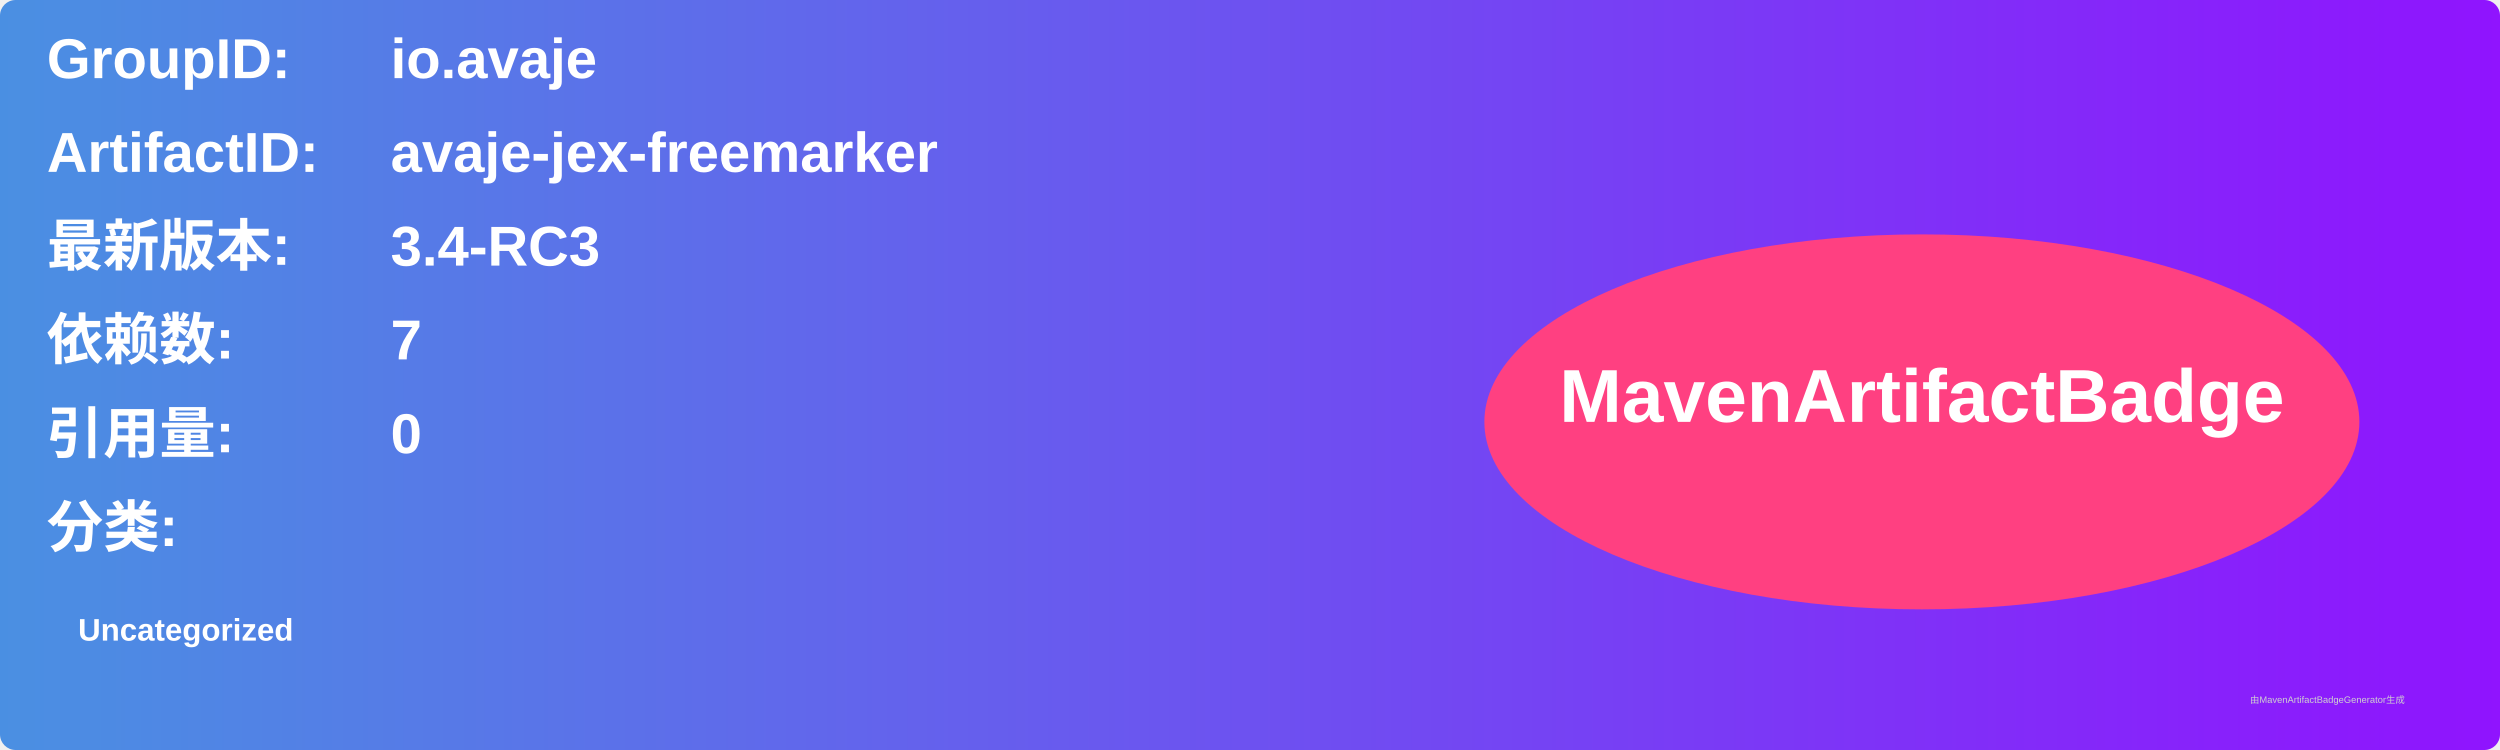
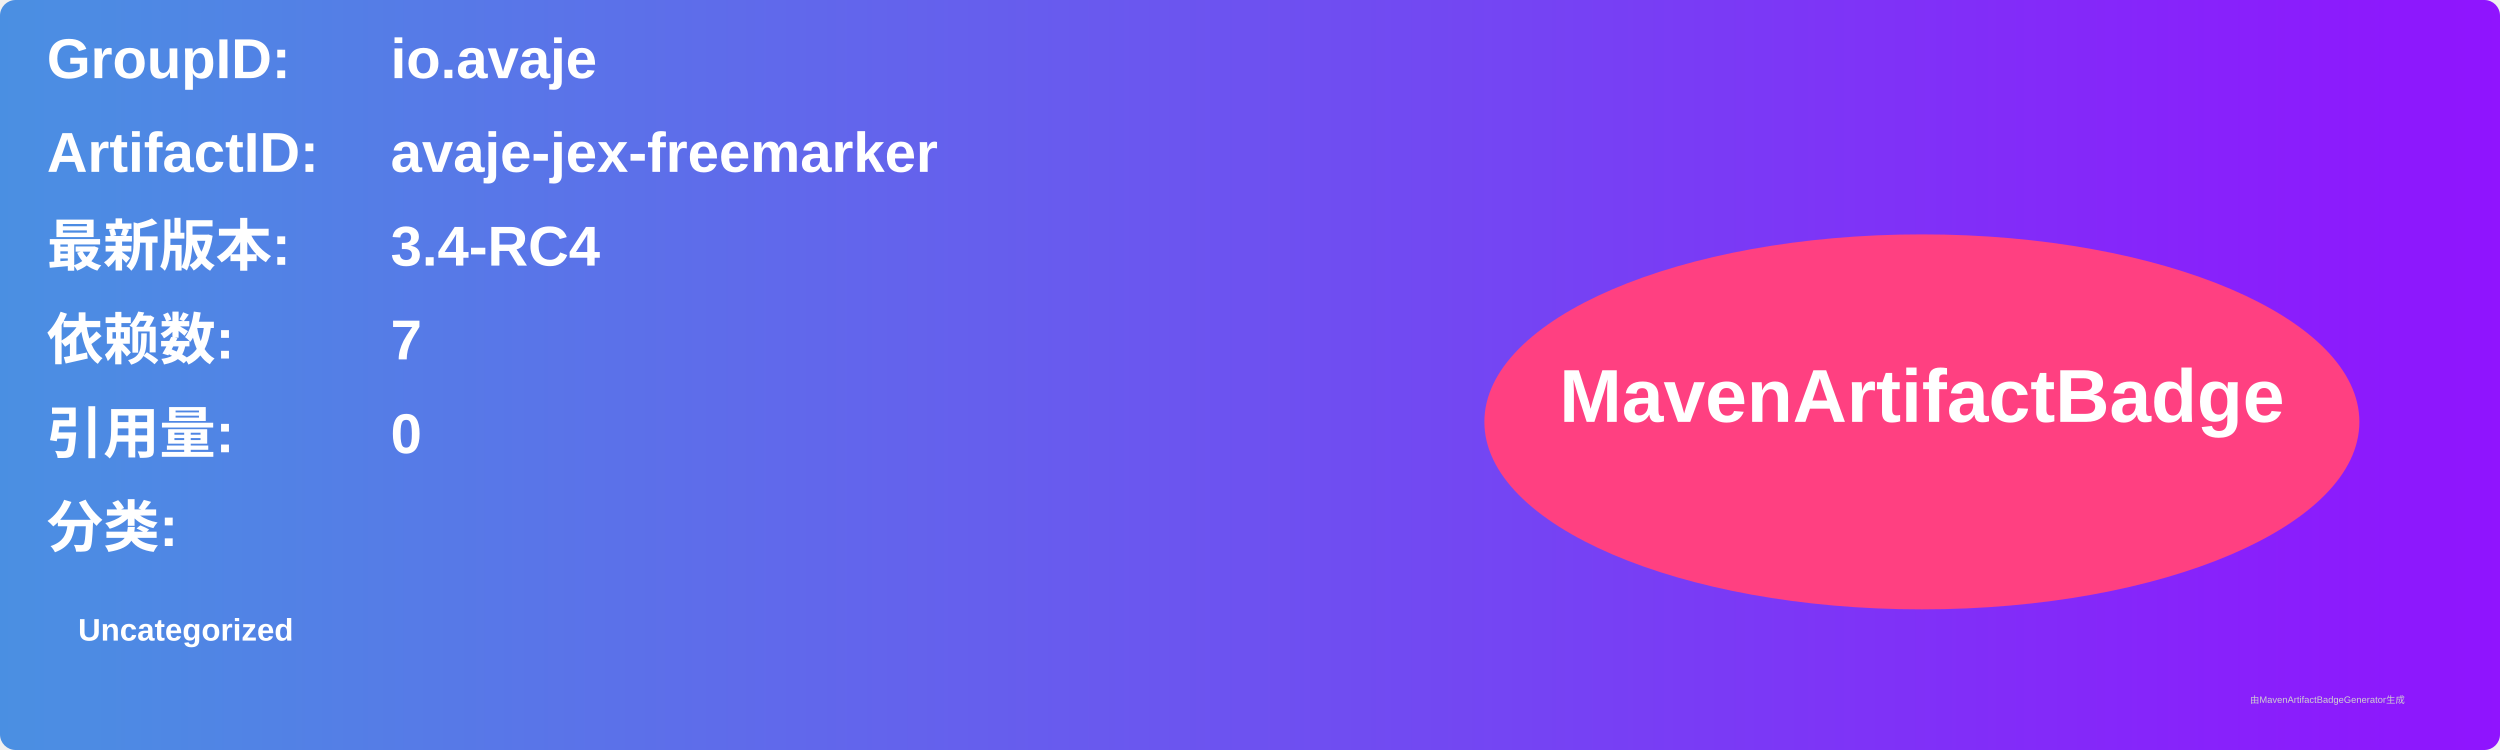
<svg xmlns="http://www.w3.org/2000/svg" width="800" height="240" viewBox="0 0 800 240">
  <linearGradient id="grad" x1="0%" y1="0%" x2="100%" y2="0%">
    <stop offset="0%" stop-color="#4a90e2" />
    <stop offset="100%" stop-color="#9013fe" />
  </linearGradient>
  <rect width="100%" height="100%" rx="5" ry="5" fill="url(#grad)" />
  <g transform="translate(15, 15)">
    <text x="0" y="10" font-family="Arial" font-size="18" fill="white" font-weight="bold" width="260">GroupID:</text>
    <text x="110" y="10" font-family="Arial" font-size="18" fill="white" font-weight="bold" width="460">io.avaje</text>
    <text x="0" y="40" font-family="Arial" font-size="18" fill="white" font-weight="bold" width="260">ArtifactID:</text>
    <text x="110" y="40" font-family="Arial" font-size="18" fill="white" font-weight="bold" width="460">avaje-jex-freemarker</text>
    <text x="0" y="70" font-family="Arial" font-size="18" fill="white" font-weight="bold">最新版本:</text>
    <text x="110" y="70" font-family="Arial" font-size="18" fill="white" font-weight="bold">
-       <tspan font-weight="bold">3.4-RC3</tspan>
+       <tspan font-weight="bold">3.4-RC4</tspan>
    </text>
    <text x="0" y="100" font-family="Arial" font-size="18" fill="white" font-weight="bold">依赖数: </text>
    <text x="110" y="100" font-family="Arial" font-size="18" fill="white">
      <tspan font-weight="bold">7</tspan>
    </text>
    <text x="0" y="130" font-family="Arial" font-size="18" fill="white" font-weight="bold">引用量: </text>
    <text x="110" y="130" font-family="Arial" font-size="18" fill="white">
      <tspan font-weight="bold">0</tspan>
    </text>
    <text x="0" y="160" font-family="Arial" font-size="18" fill="white" font-weight="bold">分类:</text>
    <text x="10" y="190" font-family="Arial" font-size="10" fill="white">
      <tspan font-weight="bold">Uncategorized</tspan>
    </text>
    <ellipse cx="600" cy="120" rx="140" ry="60" fill="#ff4081" />
    <text x="600" y="120" text-anchor="middle" font-family="Arial" font-size="24" fill="white" font-weight="bold">MavenArtifactBadge</text>
  </g>
  <text x="720" y="225" font-family="Arial" font-size="3" fill="#d0d0d0">由MavenArtifactBadgeGenerator生成</text>
</svg>
